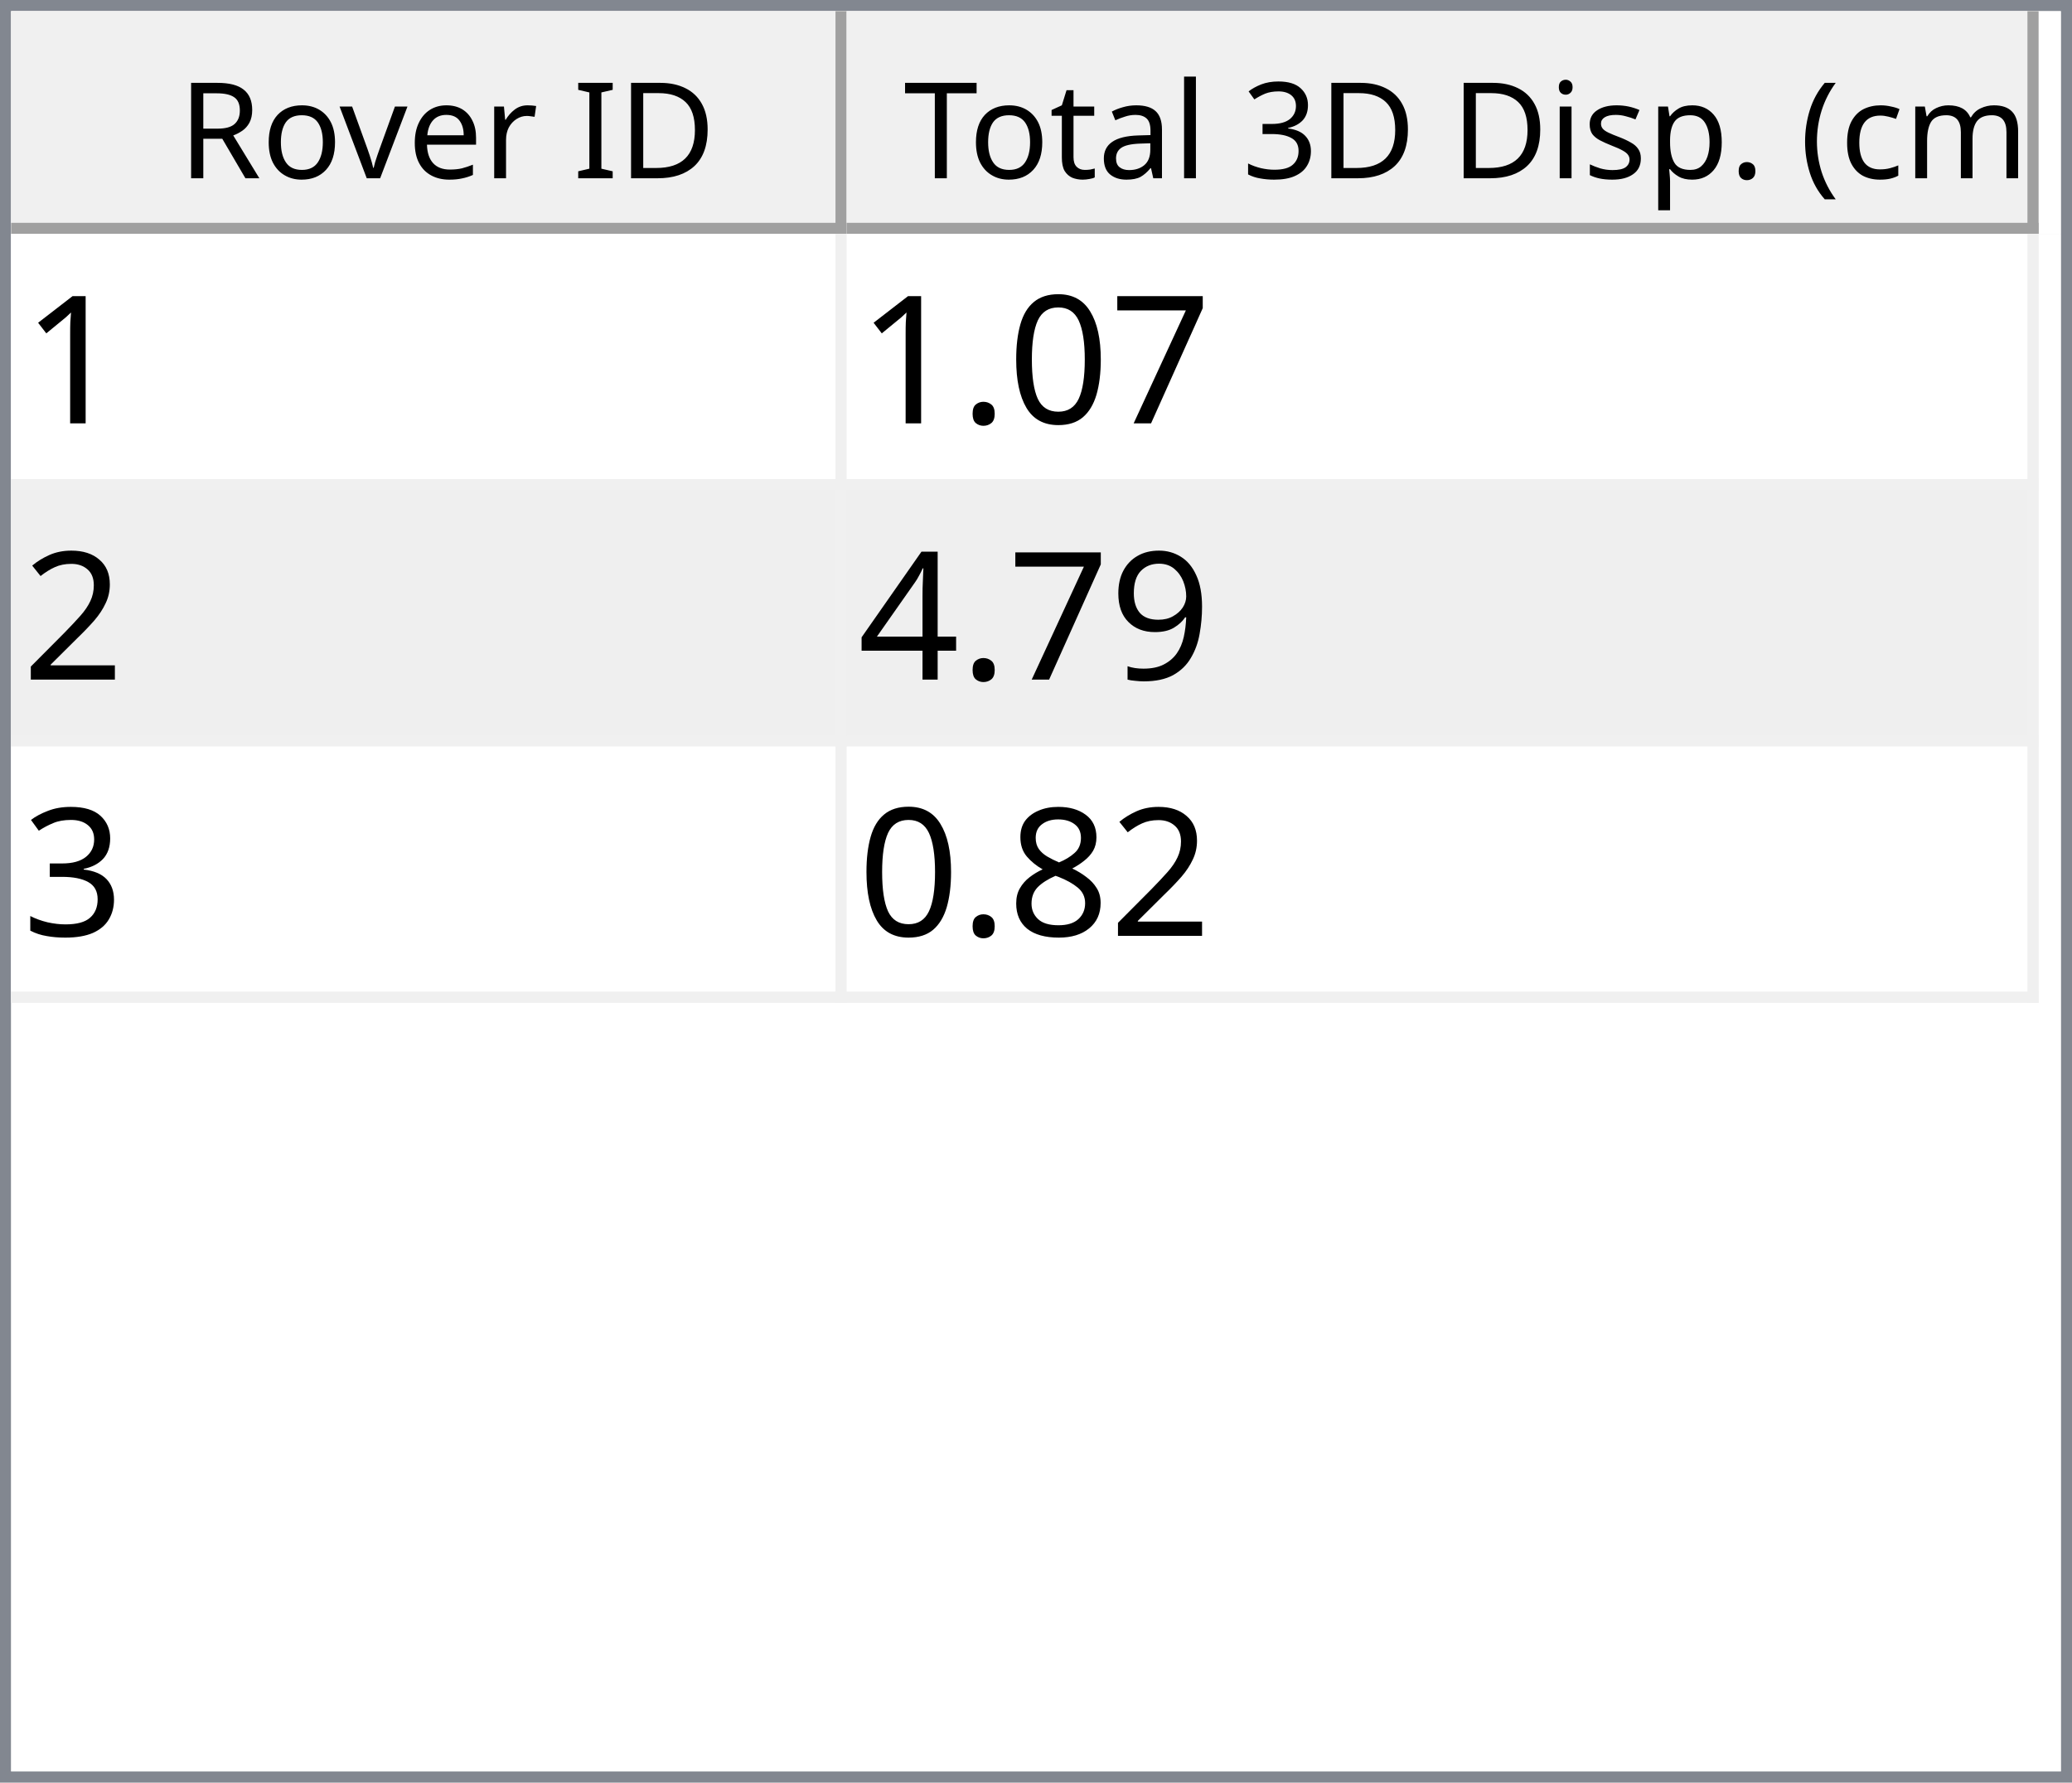
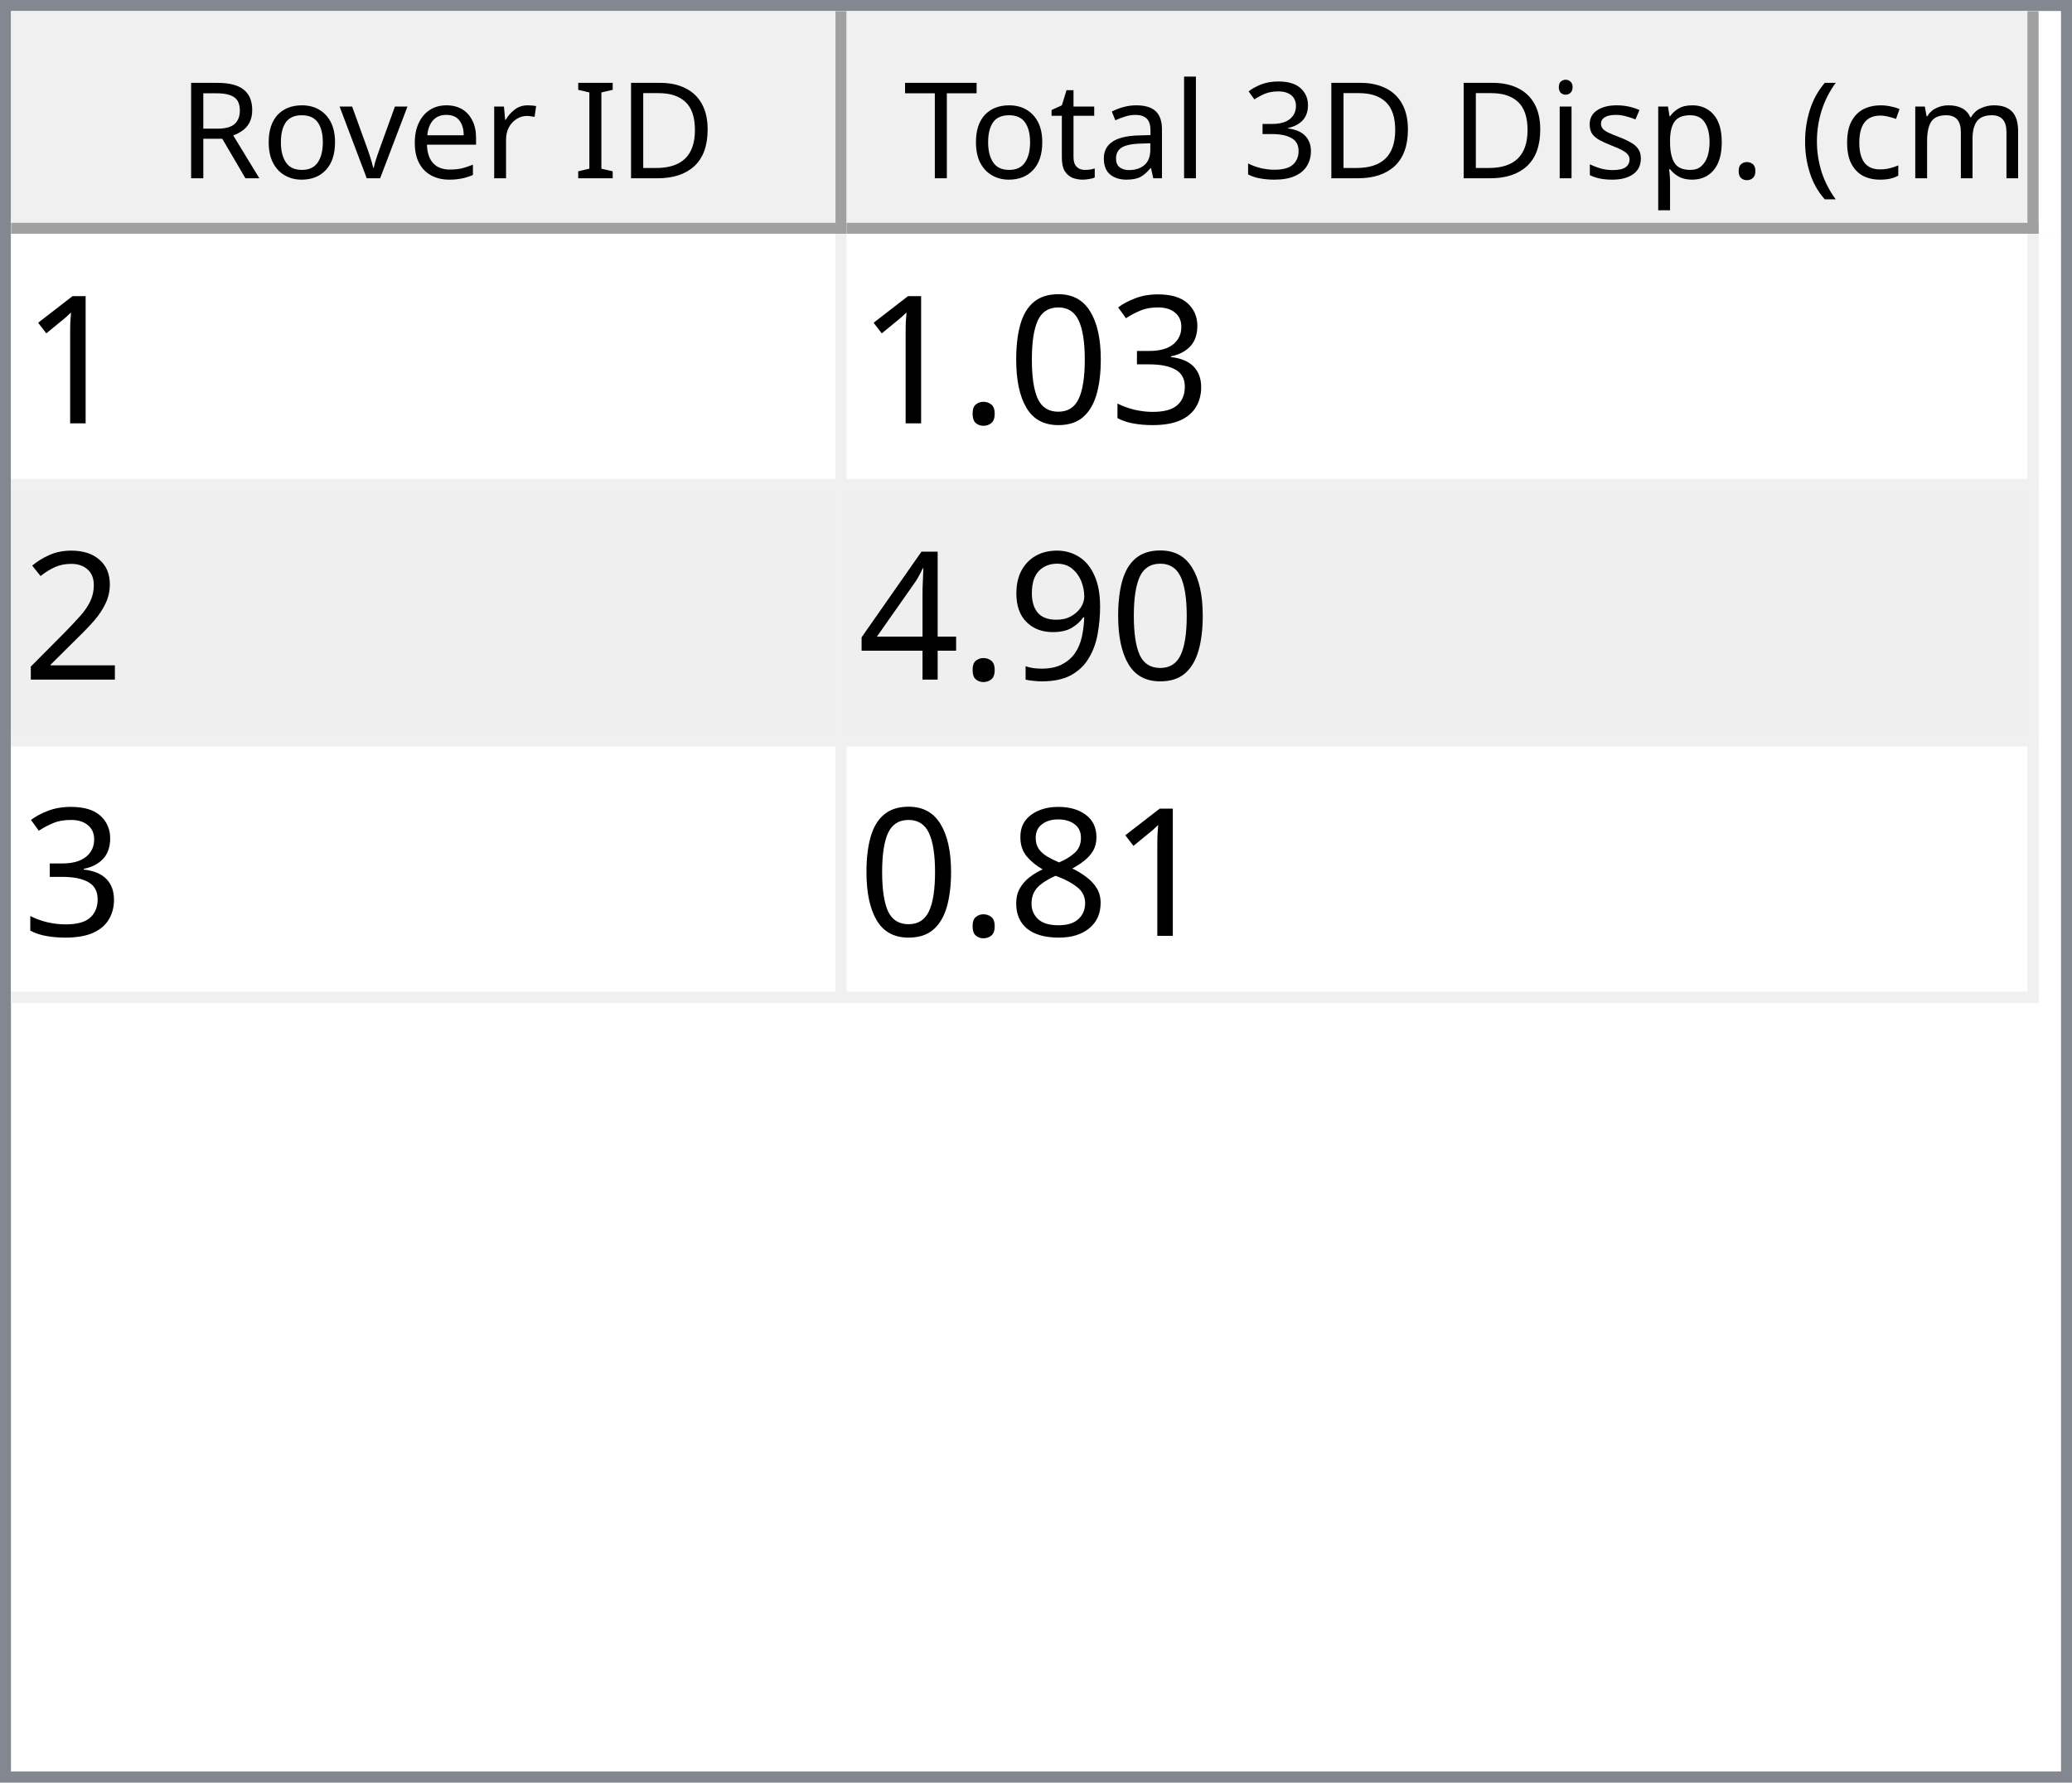
<svg xmlns="http://www.w3.org/2000/svg" style="fill-opacity:1; color-rendering:auto; color-interpolation:auto; text-rendering:auto; stroke:black; stroke-linecap:square; stroke-miterlimit:10; shape-rendering:auto; stroke-opacity:1; fill:black; stroke-dasharray:none; font-weight:normal; stroke-width:1; font-family:'Dialog'; font-style:normal; stroke-linejoin:miter; font-size:12px; stroke-dashoffset:0; image-rendering:auto;" width="186" height="160">
  <defs id="genericDefs" />
  <g>
    <defs id="defs1">
      <clipPath clipPathUnits="userSpaceOnUse" id="clipPath1">
        <path d="M0 0 L186 0 L186 160 L0 160 L0 0 Z" />
      </clipPath>
      <clipPath clipPathUnits="userSpaceOnUse" id="clipPath2">
        <path d="M0 0 L0 160 L186 160 L186 0 Z" />
      </clipPath>
      <clipPath clipPathUnits="userSpaceOnUse" id="clipPath3">
        <path d="M0 0 L0 20 L184 20 L184 0 Z" />
      </clipPath>
      <clipPath clipPathUnits="userSpaceOnUse" id="clipPath4">
        <path d="M0 0 L0 20 L75 20 L75 0 Z" />
      </clipPath>
      <clipPath clipPathUnits="userSpaceOnUse" id="clipPath5">
        <path d="M1 1 L1 19 L74 19 L74 1 Z" />
      </clipPath>
      <clipPath clipPathUnits="userSpaceOnUse" id="clipPath6">
        <path d="M0 0 L0 18 L73 18 L73 0 Z" />
      </clipPath>
      <clipPath clipPathUnits="userSpaceOnUse" id="clipPath7">
        <path d="M-0.5 -0.5 L-0.5 19.5 L74.5 19.5 L74.5 -0.5 Z" />
      </clipPath>
      <clipPath clipPathUnits="userSpaceOnUse" id="clipPath8">
        <path d="M0 0 L0 20 L107 20 L107 0 Z" />
      </clipPath>
      <clipPath clipPathUnits="userSpaceOnUse" id="clipPath9">
        <path d="M1 1 L1 19 L106 19 L106 1 Z" />
      </clipPath>
      <clipPath clipPathUnits="userSpaceOnUse" id="clipPath10">
        <path d="M0 0 L0 18 L105 18 L105 0 Z" />
      </clipPath>
      <clipPath clipPathUnits="userSpaceOnUse" id="clipPath11">
        <path d="M-0.5 -0.5 L-0.5 19.5 L106.5 19.5 L106.5 -0.5 Z" />
      </clipPath>
      <clipPath clipPathUnits="userSpaceOnUse" id="clipPath12">
        <path d="M0 0 L0 138 L184 138 L184 0 Z" />
      </clipPath>
      <clipPath clipPathUnits="userSpaceOnUse" id="clipPath13">
        <path d="M0 0 L0 69 L182 69 L182 0 Z" />
      </clipPath>
      <clipPath clipPathUnits="userSpaceOnUse" id="clipPath14">
        <path d="M-0.5 -0.5 L-0.5 68.5 L181.5 68.5 L181.5 -0.5 Z" />
      </clipPath>
      <clipPath clipPathUnits="userSpaceOnUse" id="clipPath15">
        <path d="M0 0 L0 22 L74 22 L74 0 Z" />
      </clipPath>
      <clipPath clipPathUnits="userSpaceOnUse" id="clipPath16">
        <path d="M0 0 L0 22 L106 22 L106 0 Z" />
      </clipPath>
      <font horiz-adv-x="64.551" id="font1">
        <font-face ascent="107.91" descent="25.098" units-per-em="100" style="font-style:normal; font-family:Segoe UI; font-weight:normal;" />
        <missing-glyph horiz-adv-x="64.551" d="M8.109 0 L8.109 68.266 L56.453 68.266 L56.453 0 L8.109 0 ZM15.328 7.234 L49.219 7.234 L49.219 61.031 L15.328 61.031 L15.328 7.234 Z" />
        <glyph unicode="D" horiz-adv-x="70.117" d="M9.188 0 L9.188 70.016 L28.516 70.016 Q65.531 70.016 65.531 35.891 Q65.531 19.672 55.25 9.836 Q44.969 0 27.734 0 L9.188 0 ZM17.391 62.594 L17.391 7.422 L27.828 7.422 Q41.609 7.422 49.273 14.797 Q56.938 22.172 56.938 35.688 Q56.938 62.594 28.328 62.594 L17.391 62.594 Z" />
        <glyph unicode="I" horiz-adv-x="26.611" d="M17.391 0 L9.188 0 L9.188 70.016 L17.391 70.016 L17.391 0 Z" />
        <glyph unicode=" " horiz-adv-x="27.393" d="" />
        <glyph unicode="r" horiz-adv-x="34.766" d="M34.188 41.891 Q32.078 43.5 28.125 43.5 Q23 43.5 19.555 38.672 Q16.109 33.844 16.109 25.484 L16.109 0 L8.109 0 L8.109 50 L16.109 50 L16.109 39.703 L16.312 39.703 Q18.016 44.969 21.531 47.922 Q25.047 50.875 29.391 50.875 Q32.516 50.875 34.188 50.203 L34.188 41.891 Z" />
        <glyph unicode="e" horiz-adv-x="52.295" d="M48.297 23 L12.984 23 Q13.188 14.656 17.484 10.109 Q21.781 5.562 29.297 5.562 Q37.75 5.562 44.828 11.141 L44.828 3.609 Q38.234 -1.172 27.391 -1.172 Q16.797 -1.172 10.742 5.641 Q4.688 12.453 4.688 24.812 Q4.688 36.469 11.305 43.82 Q17.922 51.172 27.734 51.172 Q37.547 51.172 42.922 44.828 Q48.297 38.484 48.297 27.203 L48.297 23 ZM40.094 29.781 Q40.047 36.719 36.75 40.578 Q33.453 44.438 27.594 44.438 Q21.922 44.438 17.969 40.383 Q14.016 36.328 13.094 29.781 L40.094 29.781 Z" />
        <glyph unicode="v" horiz-adv-x="47.9" d="M47.406 50 L27.484 0 L19.625 0 L0.688 50 L9.469 50 L22.172 13.672 Q23.578 9.672 23.922 6.688 L24.125 6.688 Q24.609 10.453 25.688 13.484 L38.969 50 L47.406 50 Z" />
        <glyph unicode="o" horiz-adv-x="58.594" d="M29 -1.172 Q17.922 -1.172 11.305 5.836 Q4.688 12.844 4.688 24.422 Q4.688 37.016 11.57 44.094 Q18.453 51.172 30.172 51.172 Q41.359 51.172 47.633 44.289 Q53.906 37.406 53.906 25.203 Q53.906 13.234 47.141 6.031 Q40.375 -1.172 29 -1.172 ZM29.594 44.438 Q21.875 44.438 17.383 39.188 Q12.891 33.938 12.891 24.703 Q12.891 15.828 17.43 10.695 Q21.969 5.562 29.594 5.562 Q37.359 5.562 41.531 10.594 Q45.703 15.625 45.703 24.906 Q45.703 34.281 41.531 39.359 Q37.359 44.438 29.594 44.438 Z" />
        <glyph unicode="R" horiz-adv-x="59.814" d="M59.375 0 L49.609 0 L37.891 19.625 Q36.281 22.359 34.766 24.289 Q33.25 26.219 31.664 27.438 Q30.078 28.656 28.25 29.219 Q26.422 29.781 24.125 29.781 L17.391 29.781 L17.391 0 L9.188 0 L9.188 70.016 L30.078 70.016 Q34.672 70.016 38.555 68.867 Q42.438 67.719 45.289 65.375 Q48.141 63.031 49.758 59.547 Q51.375 56.062 51.375 51.375 Q51.375 47.703 50.273 44.656 Q49.172 41.609 47.148 39.211 Q45.125 36.812 42.266 35.133 Q39.406 33.453 35.844 32.516 L35.844 32.328 Q37.594 31.547 38.891 30.547 Q40.188 29.547 41.359 28.18 Q42.531 26.812 43.68 25.078 Q44.828 23.344 46.234 21.047 L59.375 0 ZM17.391 62.594 L17.391 37.203 L28.516 37.203 Q31.594 37.203 34.203 38.133 Q36.812 39.062 38.719 40.797 Q40.625 42.531 41.703 45.047 Q42.781 47.562 42.781 50.688 Q42.781 56.297 39.141 59.445 Q35.5 62.594 28.609 62.594 L17.391 62.594 Z" />
        <glyph unicode=")" horiz-adv-x="30.176" d="M8.297 -15.922 L1.172 -15.922 Q16.406 2.344 16.406 26.812 Q16.406 51.469 1.078 70.016 L8.297 70.016 Q23.531 52.156 23.531 26.703 Q23.531 1.375 8.297 -15.922 Z" />
        <glyph unicode="m" horiz-adv-x="86.133" d="M79.109 0 L71.094 0 L71.094 28.719 Q71.094 37.016 68.531 40.727 Q65.969 44.438 59.906 44.438 Q54.781 44.438 51.195 39.75 Q47.609 35.062 47.609 28.516 L47.609 0 L39.594 0 L39.594 29.688 Q39.594 44.438 28.219 44.438 Q22.953 44.438 19.531 40.016 Q16.109 35.594 16.109 28.516 L16.109 0 L8.109 0 L8.109 50 L16.109 50 L16.109 42.094 L16.312 42.094 Q21.625 51.172 31.844 51.172 Q36.969 51.172 40.773 48.312 Q44.578 45.453 46 40.828 Q51.562 51.172 62.594 51.172 Q79.109 51.172 79.109 30.812 L79.109 0 Z" />
        <glyph unicode="c" horiz-adv-x="46.191" d="M42.188 2.297 Q36.422 -1.172 28.516 -1.172 Q17.828 -1.172 11.258 5.789 Q4.688 12.75 4.688 23.828 Q4.688 36.188 11.766 43.68 Q18.844 51.172 30.672 51.172 Q37.25 51.172 42.281 48.734 L42.281 40.531 Q36.719 44.438 30.375 44.438 Q22.703 44.438 17.797 38.945 Q12.891 33.453 12.891 24.516 Q12.891 15.719 17.508 10.641 Q22.125 5.562 29.891 5.562 Q36.422 5.562 42.188 9.906 L42.188 2.297 Z" />
        <glyph unicode="(" horiz-adv-x="30.176" d="M29.109 -15.922 L21.969 -15.922 Q6.844 1.375 6.844 26.703 Q6.844 52.156 21.969 70.016 L29.203 70.016 Q13.875 51.469 13.875 26.812 Q13.875 2.344 29.109 -15.922 Z" />
        <glyph unicode="." horiz-adv-x="21.68" d="M10.891 -1.078 Q8.641 -1.078 7.055 0.539 Q5.469 2.156 5.469 4.391 Q5.469 6.641 7.055 8.273 Q8.641 9.906 10.891 9.906 Q13.188 9.906 14.797 8.273 Q16.406 6.641 16.406 4.391 Q16.406 2.156 14.797 0.539 Q13.188 -1.078 10.891 -1.078 Z" />
        <glyph unicode="p" horiz-adv-x="58.789" d="M16.312 7.234 L16.109 7.234 L16.109 -23 L8.109 -23 L8.109 50 L16.109 50 L16.109 41.219 L16.312 41.219 Q22.219 51.172 33.594 51.172 Q43.266 51.172 48.688 44.461 Q54.109 37.75 54.109 26.469 Q54.109 13.922 48 6.375 Q41.891 -1.172 31.297 -1.172 Q21.578 -1.172 16.312 7.234 ZM16.109 27.391 L16.109 20.406 Q16.109 14.203 20.141 9.883 Q24.172 5.562 30.375 5.562 Q37.641 5.562 41.773 11.133 Q45.906 16.703 45.906 26.609 Q45.906 34.969 42.047 39.703 Q38.188 44.438 31.594 44.438 Q24.609 44.438 20.359 39.578 Q16.109 34.719 16.109 27.391 Z" />
        <glyph unicode="s" horiz-adv-x="42.432" d="M5.078 1.812 L5.078 10.406 Q11.625 5.562 19.484 5.562 Q30.031 5.562 30.031 12.594 Q30.031 14.594 29.125 15.992 Q28.219 17.391 26.68 18.461 Q25.141 19.531 23.07 20.383 Q21 21.234 18.609 22.172 Q15.281 23.484 12.766 24.828 Q10.25 26.172 8.57 27.859 Q6.891 29.547 6.031 31.695 Q5.172 33.844 5.172 36.719 Q5.172 40.234 6.789 42.945 Q8.406 45.656 11.086 47.484 Q13.766 49.312 17.211 50.242 Q20.656 51.172 24.312 51.172 Q30.812 51.172 35.938 48.922 L35.938 40.828 Q30.422 44.438 23.25 44.438 Q21 44.438 19.195 43.922 Q17.391 43.406 16.094 42.477 Q14.797 41.547 14.086 40.258 Q13.375 38.969 13.375 37.406 Q13.375 35.453 14.086 34.133 Q14.797 32.812 16.164 31.789 Q17.531 30.766 19.484 29.938 Q21.438 29.109 23.922 28.125 Q27.25 26.859 29.883 25.516 Q32.516 24.172 34.375 22.484 Q36.234 20.797 37.234 18.602 Q38.234 16.406 38.234 13.375 Q38.234 9.672 36.602 6.938 Q34.969 4.203 32.234 2.398 Q29.5 0.594 25.93 -0.289 Q22.359 -1.172 18.453 -1.172 Q10.75 -1.172 5.078 1.812 Z" />
        <glyph unicode="i" horiz-adv-x="24.219" d="M12.203 62.703 Q10.062 62.703 8.547 64.164 Q7.031 65.625 7.031 67.875 Q7.031 70.125 8.547 71.609 Q10.062 73.094 12.203 73.094 Q14.406 73.094 15.945 71.609 Q17.484 70.125 17.484 67.875 Q17.484 65.719 15.945 64.211 Q14.406 62.703 12.203 62.703 ZM16.109 0 L8.109 0 L8.109 50 L16.109 50 L16.109 0 Z" />
        <glyph unicode="3" horiz-adv-x="53.906" d="M46.531 19.828 Q46.531 15.094 44.75 11.211 Q42.969 7.328 39.719 4.57 Q36.469 1.812 31.93 0.297 Q27.391 -1.219 21.922 -1.219 Q11.922 -1.219 6 2.594 L6 11.188 Q13.094 5.609 22.219 5.609 Q25.875 5.609 28.828 6.539 Q31.781 7.469 33.906 9.227 Q36.031 10.984 37.18 13.477 Q38.328 15.969 38.328 19.094 Q38.328 32.812 18.797 32.812 L12.984 32.812 L12.984 39.594 L18.5 39.594 Q35.797 39.594 35.797 52.484 Q35.797 64.406 22.609 64.406 Q15.188 64.406 8.688 59.422 L8.688 67.188 Q15.375 71.188 24.609 71.188 Q29 71.188 32.57 69.969 Q36.141 68.75 38.68 66.555 Q41.219 64.359 42.609 61.281 Q44 58.203 44 54.5 Q44 40.672 30.031 36.719 L30.031 36.531 Q33.594 36.141 36.625 34.797 Q39.656 33.453 41.852 31.305 Q44.047 29.156 45.289 26.25 Q46.531 23.344 46.531 19.828 Z" />
        <glyph unicode="l" horiz-adv-x="24.219" d="M16.109 0 L8.109 0 L8.109 74.031 L16.109 74.031 L16.109 0 Z" />
        <glyph unicode="a" horiz-adv-x="50.879" d="M43.891 0 L35.891 0 L35.891 7.812 L35.688 7.812 Q30.469 -1.172 20.312 -1.172 Q12.844 -1.172 8.617 2.781 Q4.391 6.734 4.391 13.281 Q4.391 27.297 20.906 29.594 L35.891 31.688 Q35.891 44.438 25.594 44.438 Q16.547 44.438 9.281 38.281 L9.281 46.484 Q16.656 51.172 26.266 51.172 Q43.891 51.172 43.891 32.516 L43.891 0 ZM35.891 25.297 L23.828 23.641 Q18.266 22.859 15.43 20.875 Q12.594 18.891 12.594 13.875 Q12.594 10.203 15.211 7.883 Q17.828 5.562 22.172 5.562 Q28.125 5.562 32.008 9.742 Q35.891 13.922 35.891 20.312 L35.891 25.297 Z" />
        <glyph unicode="t" horiz-adv-x="33.887" d="M31.297 0.484 Q28.469 -1.078 23.828 -1.078 Q10.688 -1.078 10.688 13.578 L10.688 43.172 L2.094 43.172 L2.094 50 L10.688 50 L10.688 62.203 L18.703 64.797 L18.703 50 L31.297 50 L31.297 43.172 L18.703 43.172 L18.703 14.984 Q18.703 9.969 20.414 7.82 Q22.125 5.672 26.078 5.672 Q29.109 5.672 31.297 7.328 L31.297 0.484 Z" />
        <glyph unicode="T" horiz-adv-x="52.393" d="M50.594 62.594 L30.375 62.594 L30.375 0 L22.172 0 L22.172 62.594 L2 62.594 L2 70.016 L50.594 70.016 L50.594 62.594 Z" />
      </font>
      <font horiz-adv-x="75.0" id="font2">
        <font-face ascent="100.537" descent="21.973" units-per-em="100" style="font-style:normal; font-family:sans-serif; font-weight:normal;" />
        <missing-glyph horiz-adv-x="75.0" d="M12.5 0 L12.5 62.5 L62.5 62.5 L62.5 0 L12.5 0 ZM14.062 1.562 L60.938 1.562 L60.938 60.938 L14.062 60.938 L14.062 1.562 Z" />
        <glyph unicode="1" horiz-adv-x="55.615" d="M37.25 0 L28.469 0 L28.469 56 Q25.297 52.984 20.141 49.953 Q14.984 46.922 10.891 45.406 L10.891 53.906 Q18.266 57.375 23.781 62.305 Q29.297 67.234 31.594 71.875 L37.25 71.875 L37.25 0 Z" />
-         <glyph unicode="7" horiz-adv-x="55.615" d="M4.734 62.203 L4.734 70.656 L51.078 70.656 L51.078 63.812 Q44.234 56.547 37.523 44.484 Q30.812 32.422 27.156 19.672 Q24.516 10.688 23.781 0 L14.75 0 Q14.891 8.453 18.062 20.414 Q21.234 32.375 27.172 43.484 Q33.109 54.594 39.797 62.203 L4.734 62.203 Z" />
+         <glyph unicode="3" horiz-adv-x="55.615" d="M4.203 18.891 L12.984 20.062 Q14.5 12.594 18.141 9.297 Q21.781 6 27 6 Q33.203 6 37.477 10.297 Q41.75 14.594 41.75 20.953 Q41.75 27 37.797 30.93 Q33.844 34.859 27.734 34.859 Q25.25 34.859 21.531 33.891 L22.516 41.609 Q23.391 41.5 23.922 41.5 Q29.547 41.5 34.039 44.43 Q38.531 47.359 38.531 53.469 Q38.531 58.297 35.258 61.477 Q31.984 64.656 26.812 64.656 Q21.688 64.656 18.266 61.43 Q14.844 58.203 13.875 51.766 L5.078 53.328 Q6.688 62.156 12.398 67.016 Q18.109 71.875 26.609 71.875 Q32.469 71.875 37.398 69.359 Q42.328 66.844 44.945 62.5 Q47.562 58.156 47.562 53.266 Q47.562 48.641 45.07 44.828 Q42.578 41.016 37.703 38.766 Q44.047 37.312 47.562 32.695 Q51.078 28.078 51.078 21.141 Q51.078 11.766 44.242 5.25 Q37.406 -1.266 26.953 -1.266 Q17.531 -1.266 11.305 4.352 Q5.078 9.969 4.203 18.891 Z" />
        <glyph unicode="0" horiz-adv-x="55.615" d="M4.156 35.297 Q4.156 48 6.766 55.742 Q9.375 63.484 14.523 67.68 Q19.672 71.875 27.484 71.875 Q33.25 71.875 37.594 69.555 Q41.938 67.234 44.773 62.867 Q47.609 58.5 49.219 52.227 Q50.828 45.953 50.828 35.297 Q50.828 22.703 48.242 14.969 Q45.656 7.234 40.508 3.008 Q35.359 -1.219 27.484 -1.219 Q17.141 -1.219 11.234 6.203 Q4.156 15.141 4.156 35.297 ZM13.188 35.297 Q13.188 17.672 17.312 11.836 Q21.438 6 27.484 6 Q33.547 6 37.672 11.859 Q41.797 17.719 41.797 35.297 Q41.797 52.984 37.672 58.789 Q33.547 64.594 27.391 64.594 Q21.344 64.594 17.719 59.469 Q13.188 52.938 13.188 35.297 Z" />
        <glyph unicode="." horiz-adv-x="27.783" d="M9.078 0 L9.078 10.016 L19.094 10.016 L19.094 0 L9.078 0 Z" />
        <glyph unicode="2" horiz-adv-x="55.615" d="M50.344 8.453 L50.344 0 L3.031 0 Q2.938 3.172 4.047 6.109 Q5.859 10.938 9.836 15.625 Q13.812 20.312 21.344 26.469 Q33.016 36.031 37.117 41.625 Q41.219 47.219 41.219 52.203 Q41.219 57.422 37.477 61.008 Q33.734 64.594 27.734 64.594 Q21.391 64.594 17.578 60.789 Q13.766 56.984 13.719 50.25 L4.688 51.172 Q5.609 61.281 11.664 66.578 Q17.719 71.875 27.938 71.875 Q38.234 71.875 44.242 66.164 Q50.25 60.453 50.25 52 Q50.25 47.703 48.492 43.555 Q46.734 39.406 42.656 34.812 Q38.578 30.219 29.109 22.219 Q21.188 15.578 18.945 13.211 Q16.703 10.844 15.234 8.453 L50.344 8.453 Z" />
        <glyph unicode="9" horiz-adv-x="55.615" d="M5.469 16.547 L13.922 17.328 Q14.984 11.375 18.016 8.688 Q21.047 6 25.781 6 Q29.828 6 32.883 7.859 Q35.938 9.719 37.891 12.82 Q39.844 15.922 41.164 21.195 Q42.484 26.469 42.484 31.938 Q42.484 32.516 42.438 33.688 Q39.797 29.5 35.234 26.883 Q30.672 24.266 25.344 24.266 Q16.453 24.266 10.305 30.711 Q4.156 37.156 4.156 47.703 Q4.156 58.594 10.578 65.234 Q17 71.875 26.656 71.875 Q33.641 71.875 39.43 68.117 Q45.219 64.359 48.219 57.398 Q51.219 50.438 51.219 37.25 Q51.219 23.531 48.242 15.406 Q45.266 7.281 39.383 3.031 Q33.5 -1.219 25.594 -1.219 Q17.188 -1.219 11.867 3.445 Q6.547 8.109 5.469 16.547 ZM41.453 48.141 Q41.453 55.719 37.43 60.156 Q33.406 64.594 27.734 64.594 Q21.875 64.594 17.531 59.812 Q13.188 55.031 13.188 47.406 Q13.188 40.578 17.312 36.305 Q21.438 32.031 27.484 32.031 Q33.594 32.031 37.523 36.305 Q41.453 40.578 41.453 48.141 Z" />
        <glyph unicode="4" horiz-adv-x="55.615" d="M32.328 0 L32.328 17.141 L1.266 17.141 L1.266 25.203 L33.938 71.578 L41.109 71.578 L41.109 25.203 L50.781 25.203 L50.781 17.141 L41.109 17.141 L41.109 0 L32.328 0 ZM32.328 25.203 L32.328 57.469 L9.906 25.203 L32.328 25.203 Z" />
-         <glyph unicode="3" horiz-adv-x="55.615" d="M4.203 18.891 L12.984 20.062 Q14.5 12.594 18.141 9.297 Q21.781 6 27 6 Q33.203 6 37.477 10.297 Q41.75 14.594 41.75 20.953 Q41.75 27 37.797 30.93 Q33.844 34.859 27.734 34.859 Q25.25 34.859 21.531 33.891 L22.516 41.609 Q23.391 41.5 23.922 41.5 Q29.547 41.5 34.039 44.43 Q38.531 47.359 38.531 53.469 Q38.531 58.297 35.258 61.477 Q31.984 64.656 26.812 64.656 Q21.688 64.656 18.266 61.43 Q14.844 58.203 13.875 51.766 L5.078 53.328 Q6.688 62.156 12.398 67.016 Q18.109 71.875 26.609 71.875 Q32.469 71.875 37.398 69.359 Q42.328 66.844 44.945 62.5 Q47.562 58.156 47.562 53.266 Q47.562 48.641 45.07 44.828 Q42.578 41.016 37.703 38.766 Q44.047 37.312 47.562 32.695 Q51.078 28.078 51.078 21.141 Q51.078 11.766 44.242 5.25 Q37.406 -1.266 26.953 -1.266 Q17.531 -1.266 11.305 4.352 Q5.078 9.969 4.203 18.891 Z" />
        <glyph unicode="8" horiz-adv-x="55.615" d="M17.672 38.812 Q12.203 40.828 9.57 44.539 Q6.938 48.25 6.938 53.422 Q6.938 61.234 12.555 66.555 Q18.172 71.875 27.484 71.875 Q36.859 71.875 42.578 66.43 Q48.297 60.984 48.297 53.172 Q48.297 48.188 45.68 44.508 Q43.062 40.828 37.75 38.812 Q44.344 36.672 47.781 31.883 Q51.219 27.094 51.219 20.453 Q51.219 11.281 44.727 5.031 Q38.234 -1.219 27.641 -1.219 Q17.047 -1.219 10.547 5.055 Q4.047 11.328 4.047 20.703 Q4.047 27.688 7.594 32.398 Q11.141 37.109 17.672 38.812 ZM15.922 53.719 Q15.922 48.641 19.195 45.414 Q22.469 42.188 27.688 42.188 Q32.766 42.188 36.016 45.383 Q39.266 48.578 39.266 53.219 Q39.266 58.062 35.914 61.359 Q32.562 64.656 27.594 64.656 Q22.562 64.656 19.242 61.43 Q15.922 58.203 15.922 53.719 ZM13.094 20.656 Q13.094 16.891 14.875 13.375 Q16.656 9.859 20.172 7.93 Q23.688 6 27.734 6 Q34.031 6 38.133 10.055 Q42.234 14.109 42.234 20.359 Q42.234 26.703 38.016 30.859 Q33.797 35.016 27.438 35.016 Q21.234 35.016 17.164 30.914 Q13.094 26.812 13.094 20.656 Z" />
      </font>
    </defs>
    <g style="fill:white; stroke:white;">
      <rect x="0" y="0" width="186" style="clip-path:url(#clipPath1); stroke:none;" height="160" />
    </g>
    <g style="fill:white; text-rendering:optimizeSpeed; color-rendering:optimizeSpeed; image-rendering:optimizeSpeed; shape-rendering:crispEdges; stroke:white; color-interpolation:sRGB;">
      <rect x="0" width="186" height="160" y="0" style="stroke:none;" />
      <path style="stroke:none;" d="M0 160 L186 160 L186 0 L0 0 Z" />
    </g>
    <g style="fill:rgb(240,240,240); font-family:'Segoe UI'; stroke:rgb(240,240,240);">
      <rect x="0" y="0" width="186" style="clip-path:url(#clipPath2); stroke:none;" height="160" />
    </g>
    <g style="fill:rgb(130,135,144); font-family:'Segoe UI'; stroke:rgb(130,135,144);">
      <path d="M0 0 L186 0 L186 160 L0 160 L0 0 ZM1 1 L185 1 L185 159 L1 159 L1 1 Z" style="fill-rule:evenodd; clip-path:url(#clipPath2); stroke:none;" />
    </g>
    <g style="fill:white; font-family:'Segoe UI'; stroke:white;" transform="translate(1,1)">
      <rect x="0" y="0" width="184" style="clip-path:url(#clipPath3); stroke:none;" height="20" />
    </g>
    <g style="fill:rgb(240,240,240); font-family:'Segoe UI'; stroke:rgb(240,240,240);" transform="translate(1,1)">
      <rect x="0" y="0" width="75" style="clip-path:url(#clipPath4); stroke:none;" height="20" />
    </g>
    <g style="font-family:'Segoe UI';" transform="translate(2,2)">
      <text x="14" xml:space="preserve" y="14" style="clip-path:url(#clipPath6); stroke:none;">Rover ID</text>
    </g>
    <g style="fill:rgb(160,160,160); font-family:'Segoe UI'; stroke:rgb(160,160,160); stroke-linejoin:bevel;" transform="translate(1.5,1.5)">
      <line x1="74" x2="74" y1="0" style="fill:none; clip-path:url(#clipPath7);" y2="19" />
    </g>
    <g style="fill:rgb(160,160,160); font-family:'Segoe UI'; stroke:rgb(160,160,160); stroke-linejoin:bevel;" transform="matrix(1,0,0,1,1,1) translate(0.5,0.5)">
      <line x1="0" x2="74" y1="19" style="fill:none; clip-path:url(#clipPath7);" y2="19" />
    </g>
    <g style="fill:rgb(240,240,240); font-family:'Segoe UI'; stroke:rgb(240,240,240);" transform="translate(76,1)">
      <rect x="0" y="0" width="107" style="clip-path:url(#clipPath8); stroke:none;" height="20" />
    </g>
    <g style="font-family:'Segoe UI';" transform="translate(77,2)">
      <text x="1" xml:space="preserve" y="14" style="clip-path:url(#clipPath10); stroke:none;"> Total 3D Disp. (cm)</text>
    </g>
    <g style="fill:rgb(160,160,160); font-family:'Segoe UI'; stroke:rgb(160,160,160); stroke-linejoin:bevel;" transform="translate(76.5,1.5)">
      <line x1="106" x2="106" y1="0" style="fill:none; clip-path:url(#clipPath11);" y2="19" />
    </g>
    <g style="fill:rgb(160,160,160); font-family:'Segoe UI'; stroke:rgb(160,160,160); stroke-linejoin:bevel;" transform="matrix(1,0,0,1,76,1) translate(0.5,0.5)">
      <line x1="0" x2="106" y1="19" style="fill:none; clip-path:url(#clipPath11);" y2="19" />
    </g>
    <g style="fill:white; font-family:'Segoe UI'; stroke:white;" transform="translate(1,21)">
      <rect x="0" y="0" width="184" style="clip-path:url(#clipPath12); stroke:none;" height="138" />
    </g>
    <g style="fill:rgb(240,240,240); font-size:16px; font-family:sans-serif; stroke:rgb(240,240,240);" transform="translate(1,21)">
      <rect x="0" y="0" width="182" style="clip-path:url(#clipPath13); stroke:none;" height="69" />
      <line transform="translate(0.5,0.5)" x1="0" x2="181" y1="22" style="clip-path:url(#clipPath14); fill:none; stroke-linejoin:bevel;" y2="22" />
    </g>
    <g transform="matrix(1,0,0,1,1,21) translate(0.5,0.5)" style="fill:rgb(240,240,240); font-size:16px; font-family:sans-serif; stroke:rgb(240,240,240); stroke-linejoin:bevel;">
      <line x1="0" x2="181" y1="45" style="fill:none; clip-path:url(#clipPath14);" y2="45" />
    </g>
    <g transform="matrix(1,0,0,1,1,21) translate(0.5,0.5)" style="fill:rgb(240,240,240); font-size:16px; font-family:sans-serif; stroke:rgb(240,240,240); stroke-linejoin:bevel;">
      <line x1="0" x2="181" y1="68" style="fill:none; clip-path:url(#clipPath14);" y2="68" />
    </g>
    <g transform="matrix(1,0,0,1,1,21) translate(0.5,0.5)" style="fill:rgb(240,240,240); font-size:16px; font-family:sans-serif; stroke:rgb(240,240,240); stroke-linejoin:bevel;">
      <line x1="74" x2="74" y1="0" style="fill:none; clip-path:url(#clipPath14);" y2="68" />
    </g>
    <g transform="matrix(1,0,0,1,1,21) translate(0.5,0.5)" style="fill:rgb(240,240,240); font-size:16px; font-family:sans-serif; stroke:rgb(240,240,240); stroke-linejoin:bevel;">
      <line x1="181" x2="181" y1="0" style="fill:none; clip-path:url(#clipPath14);" y2="68" />
    </g>
    <g style="fill:white; font-size:16px; font-family:sans-serif; stroke:white;" transform="matrix(1,0,0,1,1,21)">
      <rect x="0" y="0" width="74" style="clip-path:url(#clipPath15); stroke:none;" height="22" />
      <text x="1" y="17" style="fill:black; clip-path:url(#clipPath15); stroke:none;" xml:space="preserve">1</text>
    </g>
    <g style="fill:white; font-size:16px; font-family:sans-serif; stroke:white;" transform="matrix(1,0,0,1,1,21) translate(75,0)">
      <rect x="0" y="0" width="106" style="clip-path:url(#clipPath16); stroke:none;" height="22" />
-       <text x="1" y="17" style="fill:black; clip-path:url(#clipPath16); stroke:none;" xml:space="preserve">1.07</text>
+       <text x="1" y="17" style="fill:black; clip-path:url(#clipPath16); stroke:none;" xml:space="preserve">1.03</text>
    </g>
    <g style="fill:rgb(239,239,239); font-size:16px; font-family:sans-serif; stroke:rgb(239,239,239);" transform="matrix(1,0,0,1,1,21) translate(0,23)">
      <rect x="0" y="0" width="74" style="clip-path:url(#clipPath15); stroke:none;" height="22" />
      <text x="1" y="17" style="fill:black; clip-path:url(#clipPath15); stroke:none;" xml:space="preserve">2</text>
    </g>
    <g style="fill:rgb(239,239,239); font-size:16px; font-family:sans-serif; stroke:rgb(239,239,239);" transform="matrix(1,0,0,1,1,21) translate(75,23)">
      <rect x="0" y="0" width="106" style="clip-path:url(#clipPath16); stroke:none;" height="22" />
-       <text x="1" y="17" style="fill:black; clip-path:url(#clipPath16); stroke:none;" xml:space="preserve">4.79</text>
+       <text x="1" y="17" style="fill:black; clip-path:url(#clipPath16); stroke:none;" xml:space="preserve">4.90</text>
    </g>
    <g style="fill:white; font-size:16px; font-family:sans-serif; stroke:white;" transform="matrix(1,0,0,1,1,21) translate(0,46)">
      <rect x="0" y="0" width="74" style="clip-path:url(#clipPath15); stroke:none;" height="22" />
      <text x="1" y="17" style="fill:black; clip-path:url(#clipPath15); stroke:none;" xml:space="preserve">3</text>
    </g>
    <g style="fill:white; font-size:16px; font-family:sans-serif; stroke:white;" transform="matrix(1,0,0,1,1,21) translate(75,46)">
      <rect x="0" y="0" width="106" style="clip-path:url(#clipPath16); stroke:none;" height="22" />
-       <text x="1" y="17" style="fill:black; clip-path:url(#clipPath16); stroke:none;" xml:space="preserve">0.82</text>
+       <text x="1" y="17" style="fill:black; clip-path:url(#clipPath16); stroke:none;" xml:space="preserve">0.81</text>
    </g>
  </g>
</svg>
